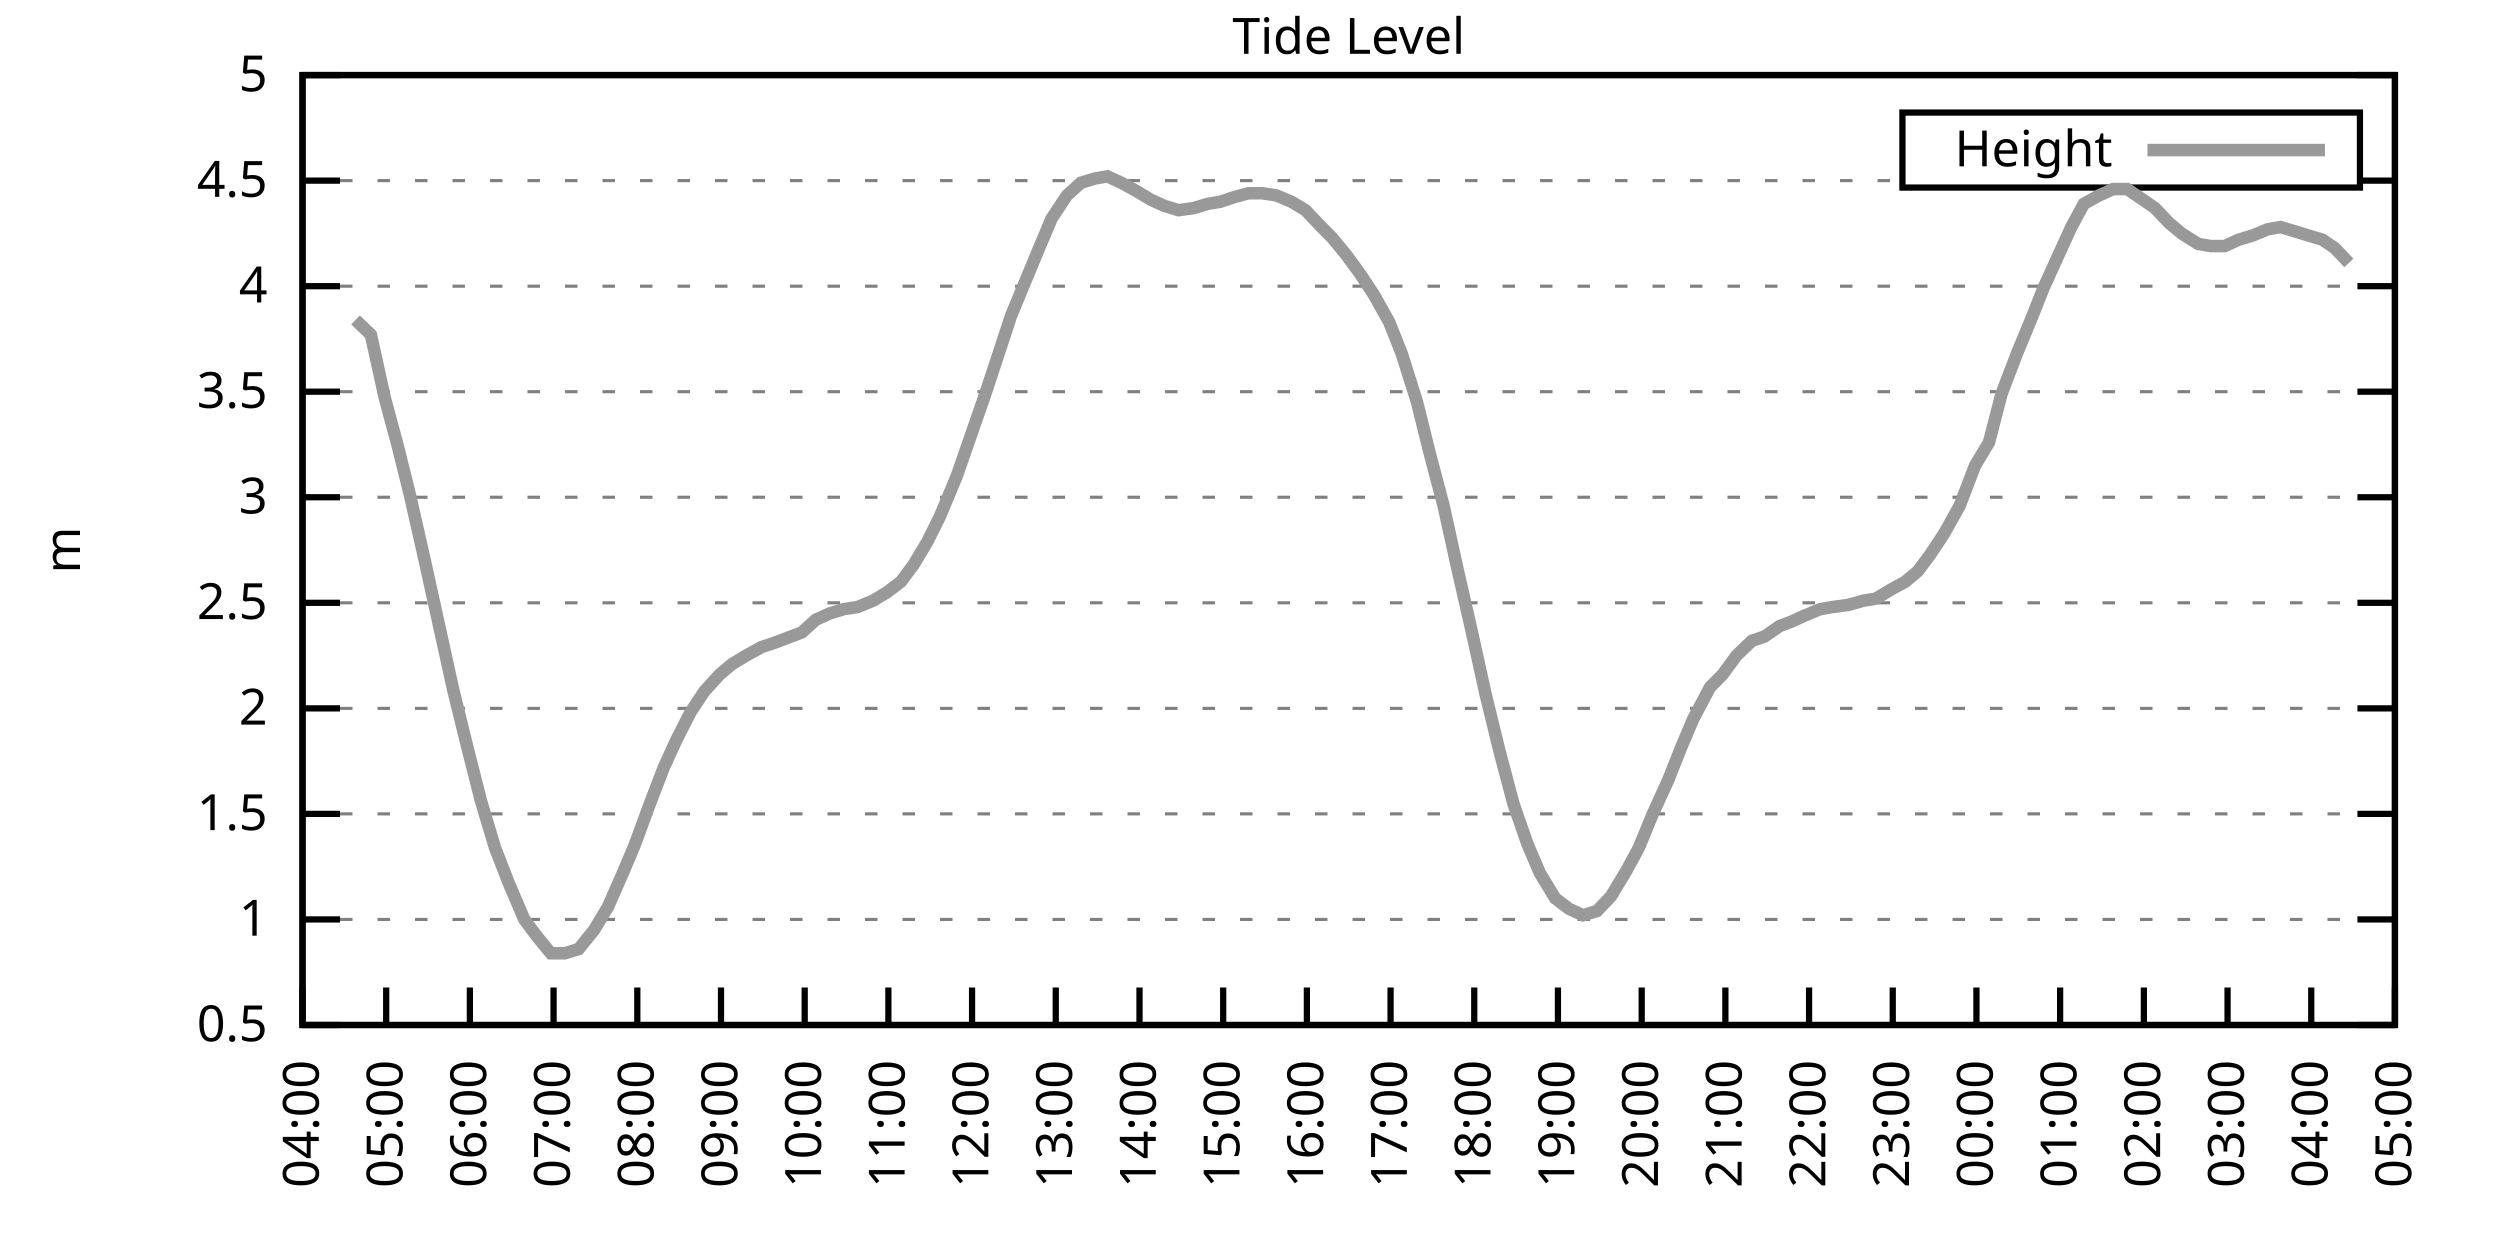
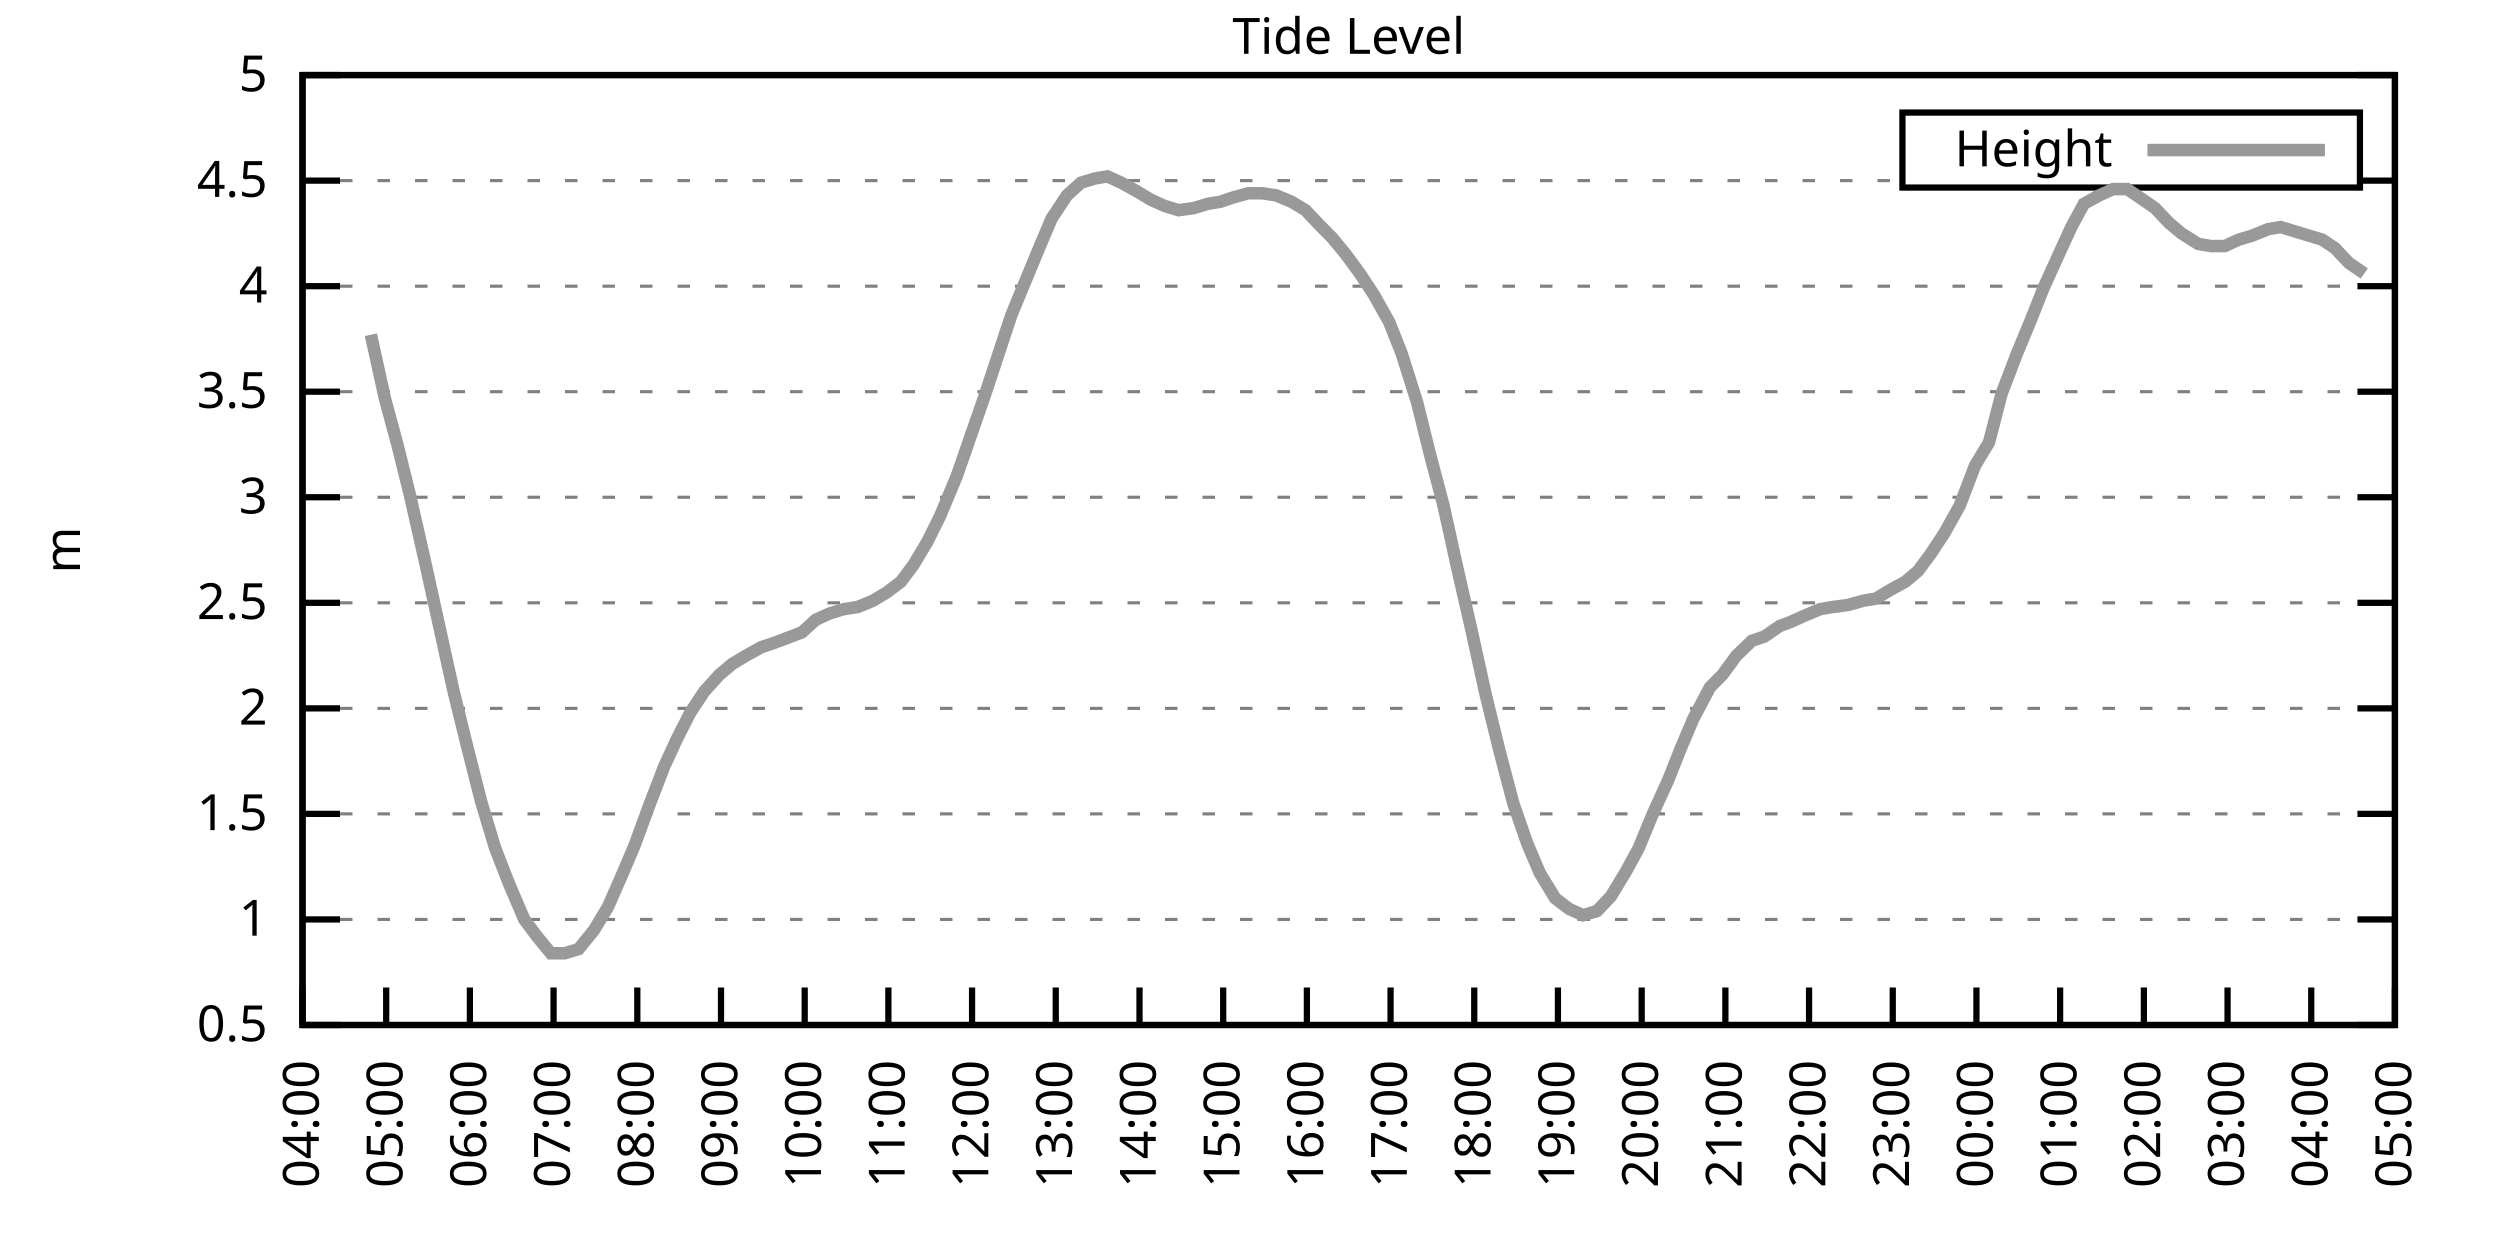
<svg xmlns="http://www.w3.org/2000/svg" xmlns:xlink="http://www.w3.org/1999/xlink" width="400" height="200" viewBox="0 0 400 200">
  <g id="gnuplot_canvas">
    <rect x="0" y="0" width="400" height="200" fill="none" />
    <defs>
      <circle id="gpDot" r="0.5" stroke-width="0.5" stroke="currentColor" />
      <path id="gpPt0" stroke-width="0.333" stroke="currentColor" d="M-1,0 h2 M0,-1 v2" />
      <path id="gpPt1" stroke-width="0.333" stroke="currentColor" d="M-1,-1 L1,1 M1,-1 L-1,1" />
      <path id="gpPt2" stroke-width="0.333" stroke="currentColor" d="M-1,0 L1,0 M0,-1 L0,1 M-1,-1 L1,1 M-1,1 L1,-1" />
      <rect id="gpPt3" stroke-width="0.333" stroke="currentColor" x="-1" y="-1" width="2" height="2" />
      <rect id="gpPt4" stroke-width="0.333" stroke="currentColor" fill="currentColor" x="-1" y="-1" width="2" height="2" />
      <circle id="gpPt5" stroke-width="0.333" stroke="currentColor" cx="0" cy="0" r="1" />
      <use xlink:href="#gpPt5" id="gpPt6" fill="currentColor" stroke="none" />
      <path id="gpPt7" stroke-width="0.333" stroke="currentColor" d="M0,-1.33 L-1.33,0.67 L1.33,0.67 z" />
      <use xlink:href="#gpPt7" id="gpPt8" fill="currentColor" stroke="none" />
      <use xlink:href="#gpPt7" id="gpPt9" stroke="currentColor" transform="rotate(180)" />
      <use xlink:href="#gpPt9" id="gpPt10" fill="currentColor" stroke="none" />
      <use xlink:href="#gpPt3" id="gpPt11" stroke="currentColor" transform="rotate(45)" />
      <use xlink:href="#gpPt11" id="gpPt12" fill="currentColor" stroke="none" />
      <path id="gpPt13" stroke-width="0.333" stroke="currentColor" d="M0,1.330 L1.265,0.411 L0.782,-1.067 L-0.782,-1.076 L-1.265,0.411 z" />
      <use xlink:href="#gpPt13" id="gpPt14" fill="currentColor" stroke="none" />
      <filter id="textbox" filterUnits="objectBoundingBox" x="0" y="0" height="1" width="1">
        <feFlood flood-color="white" flood-opacity="1" result="bgnd" />
        <feComposite in="SourceGraphic" in2="bgnd" operator="atop" />
      </filter>
      <filter id="greybox" filterUnits="objectBoundingBox" x="0" y="0" height="1" width="1">
        <feFlood flood-color="lightgrey" flood-opacity="1" result="grey" />
        <feComposite in="SourceGraphic" in2="grey" operator="atop" />
      </filter>
    </defs>
    <g fill="none" color="white" stroke="currentColor" stroke-width="1.00" stroke-linecap="butt" stroke-linejoin="miter">
</g>
    <g fill="none" color="black" stroke="currentColor" stroke-width="1.00" stroke-linecap="butt" stroke-linejoin="miter">
      <g stroke="none" shape-rendering="crispEdges">
        <polygon fill="rgb(255, 255, 255)" points="48.40,164.00 383.18,164.00 383.18,12.02 48.40,12.02 " />
      </g>
    </g>
    <g fill="none" color="black" stroke="currentColor" stroke-width="1.00" stroke-linecap="butt" stroke-linejoin="miter">
</g>
    <g fill="none" color="black" stroke="black" stroke-width="0.50" stroke-linecap="butt" stroke-linejoin="miter">
</g>
    <g fill="none" color="gray" stroke="currentColor" stroke-width="0.50" stroke-linecap="butt" stroke-linejoin="miter">
      <path stroke="gray" stroke-dasharray="2,4" class="gridline" d="M48.40,164.00 L383.19,164.00  " />
    </g>
    <g fill="none" color="gray" stroke="gray" stroke-width="1.00" stroke-linecap="butt" stroke-linejoin="miter">
</g>
    <g fill="none" color="black" stroke="currentColor" stroke-width="1.00" stroke-linecap="butt" stroke-linejoin="miter">
      <path stroke="black" d="M48.40,164.00 L54.40,164.00 M383.19,164.00 L377.19,164.00  " />
      <g transform="translate(42.80,166.60)" stroke="none" fill="black" font-family="Sans" font-size="8.00" text-anchor="end">
        <text>
          <tspan font-family="Sans"> 0.5</tspan>
        </text>
      </g>
    </g>
    <g fill="none" color="black" stroke="currentColor" stroke-width="1.00" stroke-linecap="butt" stroke-linejoin="miter">
</g>
    <g fill="none" color="black" stroke="black" stroke-width="0.50" stroke-linecap="butt" stroke-linejoin="miter">
</g>
    <g fill="none" color="gray" stroke="currentColor" stroke-width="0.50" stroke-linecap="butt" stroke-linejoin="miter">
      <path stroke="gray" stroke-dasharray="2,4" class="gridline" d="M48.40,147.11 L383.19,147.11  " />
    </g>
    <g fill="none" color="gray" stroke="gray" stroke-width="1.00" stroke-linecap="butt" stroke-linejoin="miter">
</g>
    <g fill="none" color="black" stroke="currentColor" stroke-width="1.00" stroke-linecap="butt" stroke-linejoin="miter">
      <path stroke="black" d="M48.40,147.11 L54.40,147.11 M383.19,147.11 L377.19,147.11  " />
      <g transform="translate(42.80,149.71)" stroke="none" fill="black" font-family="Sans" font-size="8.00" text-anchor="end">
        <text>
          <tspan font-family="Sans"> 1</tspan>
        </text>
      </g>
    </g>
    <g fill="none" color="black" stroke="currentColor" stroke-width="1.00" stroke-linecap="butt" stroke-linejoin="miter">
</g>
    <g fill="none" color="black" stroke="black" stroke-width="0.50" stroke-linecap="butt" stroke-linejoin="miter">
</g>
    <g fill="none" color="gray" stroke="currentColor" stroke-width="0.50" stroke-linecap="butt" stroke-linejoin="miter">
      <path stroke="gray" stroke-dasharray="2,4" class="gridline" d="M48.40,130.22 L383.19,130.22  " />
    </g>
    <g fill="none" color="gray" stroke="gray" stroke-width="1.00" stroke-linecap="butt" stroke-linejoin="miter">
</g>
    <g fill="none" color="black" stroke="currentColor" stroke-width="1.00" stroke-linecap="butt" stroke-linejoin="miter">
      <path stroke="black" d="M48.40,130.22 L54.40,130.22 M383.19,130.22 L377.19,130.22  " />
      <g transform="translate(42.80,132.82)" stroke="none" fill="black" font-family="Sans" font-size="8.00" text-anchor="end">
        <text>
          <tspan font-family="Sans"> 1.5</tspan>
        </text>
      </g>
    </g>
    <g fill="none" color="black" stroke="currentColor" stroke-width="1.00" stroke-linecap="butt" stroke-linejoin="miter">
</g>
    <g fill="none" color="black" stroke="black" stroke-width="0.50" stroke-linecap="butt" stroke-linejoin="miter">
</g>
    <g fill="none" color="gray" stroke="currentColor" stroke-width="0.50" stroke-linecap="butt" stroke-linejoin="miter">
      <path stroke="gray" stroke-dasharray="2,4" class="gridline" d="M48.40,113.34 L383.19,113.34  " />
    </g>
    <g fill="none" color="gray" stroke="gray" stroke-width="1.00" stroke-linecap="butt" stroke-linejoin="miter">
</g>
    <g fill="none" color="black" stroke="currentColor" stroke-width="1.00" stroke-linecap="butt" stroke-linejoin="miter">
      <path stroke="black" d="M48.40,113.34 L54.40,113.34 M383.19,113.34 L377.19,113.34  " />
      <g transform="translate(42.80,115.94)" stroke="none" fill="black" font-family="Sans" font-size="8.00" text-anchor="end">
        <text>
          <tspan font-family="Sans"> 2</tspan>
        </text>
      </g>
    </g>
    <g fill="none" color="black" stroke="currentColor" stroke-width="1.00" stroke-linecap="butt" stroke-linejoin="miter">
</g>
    <g fill="none" color="black" stroke="black" stroke-width="0.50" stroke-linecap="butt" stroke-linejoin="miter">
</g>
    <g fill="none" color="gray" stroke="currentColor" stroke-width="0.50" stroke-linecap="butt" stroke-linejoin="miter">
      <path stroke="gray" stroke-dasharray="2,4" class="gridline" d="M48.40,96.45 L383.19,96.45  " />
    </g>
    <g fill="none" color="gray" stroke="gray" stroke-width="1.00" stroke-linecap="butt" stroke-linejoin="miter">
</g>
    <g fill="none" color="black" stroke="currentColor" stroke-width="1.00" stroke-linecap="butt" stroke-linejoin="miter">
      <path stroke="black" d="M48.40,96.45 L54.40,96.45 M383.19,96.45 L377.19,96.45  " />
      <g transform="translate(42.80,99.05)" stroke="none" fill="black" font-family="Sans" font-size="8.00" text-anchor="end">
        <text>
          <tspan font-family="Sans"> 2.5</tspan>
        </text>
      </g>
    </g>
    <g fill="none" color="black" stroke="currentColor" stroke-width="1.00" stroke-linecap="butt" stroke-linejoin="miter">
</g>
    <g fill="none" color="black" stroke="black" stroke-width="0.50" stroke-linecap="butt" stroke-linejoin="miter">
</g>
    <g fill="none" color="gray" stroke="currentColor" stroke-width="0.50" stroke-linecap="butt" stroke-linejoin="miter">
      <path stroke="gray" stroke-dasharray="2,4" class="gridline" d="M48.40,79.56 L383.19,79.56  " />
    </g>
    <g fill="none" color="gray" stroke="gray" stroke-width="1.00" stroke-linecap="butt" stroke-linejoin="miter">
</g>
    <g fill="none" color="black" stroke="currentColor" stroke-width="1.00" stroke-linecap="butt" stroke-linejoin="miter">
      <path stroke="black" d="M48.40,79.56 L54.40,79.56 M383.19,79.56 L377.19,79.56  " />
      <g transform="translate(42.80,82.16)" stroke="none" fill="black" font-family="Sans" font-size="8.00" text-anchor="end">
        <text>
          <tspan font-family="Sans"> 3</tspan>
        </text>
      </g>
    </g>
    <g fill="none" color="black" stroke="currentColor" stroke-width="1.00" stroke-linecap="butt" stroke-linejoin="miter">
</g>
    <g fill="none" color="black" stroke="black" stroke-width="0.50" stroke-linecap="butt" stroke-linejoin="miter">
</g>
    <g fill="none" color="gray" stroke="currentColor" stroke-width="0.50" stroke-linecap="butt" stroke-linejoin="miter">
      <path stroke="gray" stroke-dasharray="2,4" class="gridline" d="M48.40,62.67 L383.19,62.67  " />
    </g>
    <g fill="none" color="gray" stroke="gray" stroke-width="1.00" stroke-linecap="butt" stroke-linejoin="miter">
</g>
    <g fill="none" color="black" stroke="currentColor" stroke-width="1.00" stroke-linecap="butt" stroke-linejoin="miter">
      <path stroke="black" d="M48.40,62.67 L54.40,62.67 M383.19,62.67 L377.19,62.67  " />
      <g transform="translate(42.80,65.27)" stroke="none" fill="black" font-family="Sans" font-size="8.00" text-anchor="end">
        <text>
          <tspan font-family="Sans"> 3.5</tspan>
        </text>
      </g>
    </g>
    <g fill="none" color="black" stroke="currentColor" stroke-width="1.00" stroke-linecap="butt" stroke-linejoin="miter">
</g>
    <g fill="none" color="black" stroke="black" stroke-width="0.50" stroke-linecap="butt" stroke-linejoin="miter">
</g>
    <g fill="none" color="gray" stroke="currentColor" stroke-width="0.50" stroke-linecap="butt" stroke-linejoin="miter">
      <path stroke="gray" stroke-dasharray="2,4" class="gridline" d="M48.40,45.79 L383.19,45.79  " />
    </g>
    <g fill="none" color="gray" stroke="gray" stroke-width="1.00" stroke-linecap="butt" stroke-linejoin="miter">
</g>
    <g fill="none" color="black" stroke="currentColor" stroke-width="1.00" stroke-linecap="butt" stroke-linejoin="miter">
      <path stroke="black" d="M48.40,45.79 L54.40,45.79 M383.19,45.79 L377.19,45.79  " />
      <g transform="translate(42.80,48.39)" stroke="none" fill="black" font-family="Sans" font-size="8.00" text-anchor="end">
        <text>
          <tspan font-family="Sans"> 4</tspan>
        </text>
      </g>
    </g>
    <g fill="none" color="black" stroke="currentColor" stroke-width="1.00" stroke-linecap="butt" stroke-linejoin="miter">
</g>
    <g fill="none" color="black" stroke="black" stroke-width="0.50" stroke-linecap="butt" stroke-linejoin="miter">
</g>
    <g fill="none" color="gray" stroke="currentColor" stroke-width="0.50" stroke-linecap="butt" stroke-linejoin="miter">
      <path stroke="gray" stroke-dasharray="2,4" class="gridline" d="M48.40,28.90 L304.39,28.90 M377.59,28.90 L383.19,28.90  " />
    </g>
    <g fill="none" color="gray" stroke="gray" stroke-width="1.00" stroke-linecap="butt" stroke-linejoin="miter">
</g>
    <g fill="none" color="black" stroke="currentColor" stroke-width="1.00" stroke-linecap="butt" stroke-linejoin="miter">
      <path stroke="black" d="M48.40,28.90 L54.40,28.90 M383.19,28.90 L377.19,28.90  " />
      <g transform="translate(42.80,31.50)" stroke="none" fill="black" font-family="Sans" font-size="8.00" text-anchor="end">
        <text>
          <tspan font-family="Sans"> 4.5</tspan>
        </text>
      </g>
    </g>
    <g fill="none" color="black" stroke="currentColor" stroke-width="1.00" stroke-linecap="butt" stroke-linejoin="miter">
</g>
    <g fill="none" color="black" stroke="black" stroke-width="0.50" stroke-linecap="butt" stroke-linejoin="miter">
</g>
    <g fill="none" color="gray" stroke="currentColor" stroke-width="0.50" stroke-linecap="butt" stroke-linejoin="miter">
      <path stroke="gray" stroke-dasharray="2,4" class="gridline" d="M48.40,12.01 L383.19,12.01  " />
    </g>
    <g fill="none" color="gray" stroke="gray" stroke-width="1.00" stroke-linecap="butt" stroke-linejoin="miter">
</g>
    <g fill="none" color="black" stroke="currentColor" stroke-width="1.00" stroke-linecap="butt" stroke-linejoin="miter">
      <path stroke="black" d="M48.40,12.01 L54.40,12.01 M383.19,12.01 L377.19,12.01  " />
      <g transform="translate(42.80,14.61)" stroke="none" fill="black" font-family="Sans" font-size="8.00" text-anchor="end">
        <text>
          <tspan font-family="Sans"> 5</tspan>
        </text>
      </g>
    </g>
    <g fill="none" color="black" stroke="currentColor" stroke-width="1.00" stroke-linecap="butt" stroke-linejoin="miter">
      <path stroke="black" d="M48.40,164.00 L48.40,158.00  " />
      <g transform="translate(51.00,169.60) rotate(270.00)" stroke="none" fill="black" font-family="Sans" font-size="8.00" text-anchor="end">
        <text>
          <tspan font-family="Sans">04:00</tspan>
        </text>
      </g>
    </g>
    <g fill="none" color="black" stroke="currentColor" stroke-width="1.00" stroke-linecap="butt" stroke-linejoin="miter">
      <path stroke="black" d="M61.79,164.00 L61.79,158.00  " />
      <g transform="translate(64.39,169.60) rotate(270.00)" stroke="none" fill="black" font-family="Sans" font-size="8.00" text-anchor="end">
        <text>
          <tspan font-family="Sans">05:00</tspan>
        </text>
      </g>
    </g>
    <g fill="none" color="black" stroke="currentColor" stroke-width="1.00" stroke-linecap="butt" stroke-linejoin="miter">
      <path stroke="black" d="M75.18,164.00 L75.18,158.00  " />
      <g transform="translate(77.78,169.60) rotate(270.00)" stroke="none" fill="black" font-family="Sans" font-size="8.00" text-anchor="end">
        <text>
          <tspan font-family="Sans">06:00</tspan>
        </text>
      </g>
    </g>
    <g fill="none" color="black" stroke="currentColor" stroke-width="1.00" stroke-linecap="butt" stroke-linejoin="miter">
      <path stroke="black" d="M88.57,164.00 L88.57,158.00  " />
      <g transform="translate(91.17,169.60) rotate(270.00)" stroke="none" fill="black" font-family="Sans" font-size="8.00" text-anchor="end">
        <text>
          <tspan font-family="Sans">07:00</tspan>
        </text>
      </g>
    </g>
    <g fill="none" color="black" stroke="currentColor" stroke-width="1.00" stroke-linecap="butt" stroke-linejoin="miter">
      <path stroke="black" d="M101.97,164.00 L101.97,158.00  " />
      <g transform="translate(104.57,169.60) rotate(270.00)" stroke="none" fill="black" font-family="Sans" font-size="8.00" text-anchor="end">
        <text>
          <tspan font-family="Sans">08:00</tspan>
        </text>
      </g>
    </g>
    <g fill="none" color="black" stroke="currentColor" stroke-width="1.00" stroke-linecap="butt" stroke-linejoin="miter">
      <path stroke="black" d="M115.36,164.00 L115.36,158.00  " />
      <g transform="translate(117.96,169.60) rotate(270.00)" stroke="none" fill="black" font-family="Sans" font-size="8.00" text-anchor="end">
        <text>
          <tspan font-family="Sans">09:00</tspan>
        </text>
      </g>
    </g>
    <g fill="none" color="black" stroke="currentColor" stroke-width="1.00" stroke-linecap="butt" stroke-linejoin="miter">
      <path stroke="black" d="M128.75,164.00 L128.75,158.00  " />
      <g transform="translate(131.35,169.60) rotate(270.00)" stroke="none" fill="black" font-family="Sans" font-size="8.00" text-anchor="end">
        <text>
          <tspan font-family="Sans">10:00</tspan>
        </text>
      </g>
    </g>
    <g fill="none" color="black" stroke="currentColor" stroke-width="1.00" stroke-linecap="butt" stroke-linejoin="miter">
      <path stroke="black" d="M142.14,164.00 L142.14,158.00  " />
      <g transform="translate(144.74,169.60) rotate(270.00)" stroke="none" fill="black" font-family="Sans" font-size="8.00" text-anchor="end">
        <text>
          <tspan font-family="Sans">11:00</tspan>
        </text>
      </g>
    </g>
    <g fill="none" color="black" stroke="currentColor" stroke-width="1.00" stroke-linecap="butt" stroke-linejoin="miter">
      <path stroke="black" d="M155.53,164.00 L155.53,158.00  " />
      <g transform="translate(158.13,169.60) rotate(270.00)" stroke="none" fill="black" font-family="Sans" font-size="8.00" text-anchor="end">
        <text>
          <tspan font-family="Sans">12:00</tspan>
        </text>
      </g>
    </g>
    <g fill="none" color="black" stroke="currentColor" stroke-width="1.00" stroke-linecap="butt" stroke-linejoin="miter">
      <path stroke="black" d="M168.92,164.00 L168.92,158.00  " />
      <g transform="translate(171.52,169.60) rotate(270.00)" stroke="none" fill="black" font-family="Sans" font-size="8.00" text-anchor="end">
        <text>
          <tspan font-family="Sans">13:00</tspan>
        </text>
      </g>
    </g>
    <g fill="none" color="black" stroke="currentColor" stroke-width="1.00" stroke-linecap="butt" stroke-linejoin="miter">
      <path stroke="black" d="M182.32,164.00 L182.32,158.00  " />
      <g transform="translate(184.92,169.60) rotate(270.00)" stroke="none" fill="black" font-family="Sans" font-size="8.00" text-anchor="end">
        <text>
          <tspan font-family="Sans">14:00</tspan>
        </text>
      </g>
    </g>
    <g fill="none" color="black" stroke="currentColor" stroke-width="1.00" stroke-linecap="butt" stroke-linejoin="miter">
      <path stroke="black" d="M195.71,164.00 L195.71,158.00  " />
      <g transform="translate(198.31,169.60) rotate(270.00)" stroke="none" fill="black" font-family="Sans" font-size="8.00" text-anchor="end">
        <text>
          <tspan font-family="Sans">15:00</tspan>
        </text>
      </g>
    </g>
    <g fill="none" color="black" stroke="currentColor" stroke-width="1.00" stroke-linecap="butt" stroke-linejoin="miter">
      <path stroke="black" d="M209.10,164.00 L209.10,158.00  " />
      <g transform="translate(211.70,169.60) rotate(270.00)" stroke="none" fill="black" font-family="Sans" font-size="8.00" text-anchor="end">
        <text>
          <tspan font-family="Sans">16:00</tspan>
        </text>
      </g>
    </g>
    <g fill="none" color="black" stroke="currentColor" stroke-width="1.00" stroke-linecap="butt" stroke-linejoin="miter">
      <path stroke="black" d="M222.49,164.00 L222.49,158.00  " />
      <g transform="translate(225.09,169.60) rotate(270.00)" stroke="none" fill="black" font-family="Sans" font-size="8.00" text-anchor="end">
        <text>
          <tspan font-family="Sans">17:00</tspan>
        </text>
      </g>
    </g>
    <g fill="none" color="black" stroke="currentColor" stroke-width="1.00" stroke-linecap="butt" stroke-linejoin="miter">
      <path stroke="black" d="M235.88,164.00 L235.88,158.00  " />
      <g transform="translate(238.48,169.60) rotate(270.00)" stroke="none" fill="black" font-family="Sans" font-size="8.00" text-anchor="end">
        <text>
          <tspan font-family="Sans">18:00</tspan>
        </text>
      </g>
    </g>
    <g fill="none" color="black" stroke="currentColor" stroke-width="1.00" stroke-linecap="butt" stroke-linejoin="miter">
      <path stroke="black" d="M249.27,164.00 L249.27,158.00  " />
      <g transform="translate(251.87,169.60) rotate(270.00)" stroke="none" fill="black" font-family="Sans" font-size="8.00" text-anchor="end">
        <text>
          <tspan font-family="Sans">19:00</tspan>
        </text>
      </g>
    </g>
    <g fill="none" color="black" stroke="currentColor" stroke-width="1.00" stroke-linecap="butt" stroke-linejoin="miter">
      <path stroke="black" d="M262.67,164.00 L262.67,158.00  " />
      <g transform="translate(265.27,169.60) rotate(270.00)" stroke="none" fill="black" font-family="Sans" font-size="8.00" text-anchor="end">
        <text>
          <tspan font-family="Sans">20:00</tspan>
        </text>
      </g>
    </g>
    <g fill="none" color="black" stroke="currentColor" stroke-width="1.00" stroke-linecap="butt" stroke-linejoin="miter">
      <path stroke="black" d="M276.06,164.00 L276.06,158.00  " />
      <g transform="translate(278.66,169.60) rotate(270.00)" stroke="none" fill="black" font-family="Sans" font-size="8.00" text-anchor="end">
        <text>
          <tspan font-family="Sans">21:00</tspan>
        </text>
      </g>
    </g>
    <g fill="none" color="black" stroke="currentColor" stroke-width="1.00" stroke-linecap="butt" stroke-linejoin="miter">
      <path stroke="black" d="M289.45,164.00 L289.45,158.00  " />
      <g transform="translate(292.05,169.60) rotate(270.00)" stroke="none" fill="black" font-family="Sans" font-size="8.00" text-anchor="end">
        <text>
          <tspan font-family="Sans">22:00</tspan>
        </text>
      </g>
    </g>
    <g fill="none" color="black" stroke="currentColor" stroke-width="1.00" stroke-linecap="butt" stroke-linejoin="miter">
      <path stroke="black" d="M302.84,164.00 L302.84,158.00  " />
      <g transform="translate(305.44,169.60) rotate(270.00)" stroke="none" fill="black" font-family="Sans" font-size="8.00" text-anchor="end">
        <text>
          <tspan font-family="Sans">23:00</tspan>
        </text>
      </g>
    </g>
    <g fill="none" color="black" stroke="currentColor" stroke-width="1.00" stroke-linecap="butt" stroke-linejoin="miter">
      <path stroke="black" d="M316.23,164.00 L316.23,158.00  " />
      <g transform="translate(318.83,169.60) rotate(270.00)" stroke="none" fill="black" font-family="Sans" font-size="8.00" text-anchor="end">
        <text>
          <tspan font-family="Sans">00:00</tspan>
        </text>
      </g>
    </g>
    <g fill="none" color="black" stroke="currentColor" stroke-width="1.00" stroke-linecap="butt" stroke-linejoin="miter">
      <path stroke="black" d="M329.62,164.00 L329.62,158.00  " />
      <g transform="translate(332.22,169.60) rotate(270.00)" stroke="none" fill="black" font-family="Sans" font-size="8.00" text-anchor="end">
        <text>
          <tspan font-family="Sans">01:00</tspan>
        </text>
      </g>
    </g>
    <g fill="none" color="black" stroke="currentColor" stroke-width="1.00" stroke-linecap="butt" stroke-linejoin="miter">
      <path stroke="black" d="M343.02,164.00 L343.02,158.00  " />
      <g transform="translate(345.62,169.60) rotate(270.00)" stroke="none" fill="black" font-family="Sans" font-size="8.00" text-anchor="end">
        <text>
          <tspan font-family="Sans">02:00</tspan>
        </text>
      </g>
    </g>
    <g fill="none" color="black" stroke="currentColor" stroke-width="1.00" stroke-linecap="butt" stroke-linejoin="miter">
      <path stroke="black" d="M356.41,164.00 L356.41,158.00  " />
      <g transform="translate(359.01,169.60) rotate(270.00)" stroke="none" fill="black" font-family="Sans" font-size="8.00" text-anchor="end">
        <text>
          <tspan font-family="Sans">03:00</tspan>
        </text>
      </g>
    </g>
    <g fill="none" color="black" stroke="currentColor" stroke-width="1.00" stroke-linecap="butt" stroke-linejoin="miter">
      <path stroke="black" d="M369.80,164.00 L369.80,158.00  " />
      <g transform="translate(372.40,169.60) rotate(270.00)" stroke="none" fill="black" font-family="Sans" font-size="8.00" text-anchor="end">
        <text>
          <tspan font-family="Sans">04:00</tspan>
        </text>
      </g>
    </g>
    <g fill="none" color="black" stroke="currentColor" stroke-width="1.00" stroke-linecap="butt" stroke-linejoin="miter">
      <path stroke="black" d="M383.19,164.00 L383.19,158.00  " />
      <g transform="translate(385.79,169.60) rotate(270.00)" stroke="none" fill="black" font-family="Sans" font-size="8.00" text-anchor="end">
        <text>
          <tspan font-family="Sans">05:00</tspan>
        </text>
      </g>
    </g>
    <g fill="none" color="black" stroke="currentColor" stroke-width="1.00" stroke-linecap="butt" stroke-linejoin="miter">
</g>
    <g fill="none" color="black" stroke="currentColor" stroke-width="1.00" stroke-linecap="butt" stroke-linejoin="miter">
      <path stroke="black" d="M48.40,12.01 L48.40,164.00 L383.19,164.00 L383.19,12.01 L48.40,12.01 Z  " />
    </g>
    <g fill="none" color="black" stroke="currentColor" stroke-width="1.00" stroke-linecap="butt" stroke-linejoin="miter">
</g>
    <g fill="none" color="black" stroke="currentColor" stroke-width="1.00" stroke-linecap="butt" stroke-linejoin="miter">
      <path stroke="black" d="M304.39,30.01 L304.39,18.01 L377.59,18.01 L377.59,30.01 L304.39,30.01 Z  " />
    </g>
    <g id="Tide_level_plot_1">
      <g fill="none" color="white" stroke="black" stroke-width="2.00" stroke-linecap="butt" stroke-linejoin="miter">
</g>
      <g fill="none" color="black" stroke="currentColor" stroke-width="2.00" stroke-linecap="butt" stroke-linejoin="miter">
        <g transform="translate(337.99,26.61)" stroke="none" fill="black" font-family="Sans" font-size="8.00" text-anchor="end">
          <text>
            <tspan font-family="Sans">Height</tspan>
          </text>
        </g>
      </g>
      <g fill="none" color="black" stroke="currentColor" stroke-width="2.00" stroke-linecap="butt" stroke-linejoin="miter">
-         <path stroke="rgb(153, 153, 153)" d="M343.59,24.01 L371.99,24.01 M56.88,51.19 L59.34,53.55 L61.57,63.69 L63.58,71.12 L65.59,79.22 L68.04,90.03   L70.27,100.16 L72.50,110.30 L74.74,119.42 L76.97,128.20 L79.20,135.63 L81.43,141.37 L83.89,147.11 L85.90,149.81   L88.13,152.52 L90.36,152.52 L92.59,151.84 L95.05,148.80 L97.28,145.09 L99.51,140.02 L101.52,135.29 L103.75,129.21   L106.21,122.79 L108.22,118.40 L110.45,114.01 L112.68,110.63 L115.13,107.93 L117.14,106.24 L119.38,104.89 L121.83,103.54   L123.84,102.87 L128.30,101.18 L130.54,99.15 L132.77,98.14 L135.00,97.46 L137.23,97.12 L139.69,96.11 L141.92,94.76   L144.15,93.07 L146.16,90.37 L148.39,86.65 L150.40,82.60 L153.08,76.18 L157.54,63.35 L159.55,57.27 L161.78,50.51   L164.01,45.11 L166.25,39.71 L168.25,34.98 L170.71,31.26 L172.94,29.24 L175.17,28.56 L177.18,28.22 L179.41,29.24   L181.87,30.59 L184.10,31.94 L186.33,32.95 L188.57,33.63 L191.02,33.29 L193.25,32.61 L195.26,32.28 L197.27,31.60   L199.73,30.92 L201.96,30.92 L204.19,31.26 L206.64,32.28 L208.88,33.63 L211.11,35.99 L213.12,38.02 L215.35,40.72   L217.58,43.76 L219.81,47.14 L222.27,51.53 L224.28,56.59 L226.73,64.36 L228.74,72.47 L230.97,80.91 L233.20,91.04   L235.44,100.84 L237.67,110.97 L239.90,120.09 L242.13,128.54 L244.36,134.95 L246.37,139.68 L248.83,143.73 L251.06,145.42   L253.29,146.44 L255.52,145.76 L257.76,143.40 L260.21,139.34 L262.22,135.63 L264.45,130.22 L266.91,124.82 L268.92,119.75   L270.92,115.03 L273.60,109.96 L275.61,107.93 L277.84,104.89 L280.30,102.53 L282.31,101.85 L284.76,100.16 L286.55,99.49   L288.78,98.48 L291.23,97.46 L293.24,97.12 L295.70,96.79 L298.15,96.11 L300.16,95.77 L302.39,94.42 L304.85,93.07   L306.86,91.38 L308.87,88.68 L311.10,85.30 L313.55,80.91 L316.01,74.49 L318.24,70.78 L320.25,63.01 L322.70,56.59   L324.94,51.19 L326.95,46.12 L329.40,40.72 L331.41,36.33 L333.42,32.61 L335.87,31.26 L338.10,30.25 L340.34,30.25   L342.35,31.60 L344.80,33.29 L347.03,35.65 L349.04,37.34 L351.72,39.03 L353.73,39.37 L355.96,39.37 L358.19,38.35   L360.42,37.68 L362.88,36.67 L364.89,36.33 L367.12,37.00 L369.35,37.68 L371.58,38.35 L373.59,39.71 L375.82,42.07    " />
+         <path stroke="rgb(153, 153, 153)" d="M343.59,24.01 L371.99,24.01 M59.34,53.55 L61.57,63.69 L63.58,71.12 L65.59,79.22 L68.04,90.03 L70.27,100.16   L72.50,110.30 L74.74,119.42 L76.97,128.20 L79.20,135.63 L81.43,141.37 L83.89,147.11 L85.90,149.81 L88.13,152.52   L90.36,152.52 L92.59,151.84 L95.05,148.80 L97.28,145.09 L99.51,140.02 L101.52,135.29 L103.75,129.21 L106.21,122.79   L108.22,118.40 L110.45,114.01 L112.68,110.63 L115.13,107.93 L117.14,106.24 L119.38,104.89 L121.83,103.54 L123.84,102.87   L128.30,101.18 L130.54,99.15 L132.77,98.14 L135.00,97.46 L137.23,97.12 L139.69,96.11 L141.92,94.76 L144.15,93.07   L146.16,90.37 L148.39,86.65 L150.40,82.60 L153.08,76.18 L157.54,63.35 L159.55,57.27 L161.78,50.51 L164.01,45.11   L166.25,39.71 L168.25,34.98 L170.71,31.26 L172.94,29.24 L175.17,28.56 L177.18,28.22 L179.41,29.24 L181.87,30.59   L184.10,31.94 L186.33,32.95 L188.57,33.63 L191.02,33.29 L193.25,32.61 L195.26,32.28 L197.27,31.60 L199.73,30.92   L201.96,30.92 L204.19,31.26 L206.64,32.28 L208.88,33.63 L211.11,35.99 L213.12,38.02 L215.35,40.72 L217.58,43.76   L219.81,47.14 L222.27,51.53 L224.28,56.59 L226.73,64.36 L228.74,72.47 L230.97,80.91 L233.20,91.04 L235.44,100.84   L237.67,110.97 L239.90,120.09 L242.13,128.54 L244.36,134.95 L246.37,139.68 L248.83,143.73 L251.06,145.42 L253.29,146.44   L255.52,145.76 L257.76,143.40 L260.21,139.34 L262.22,135.63 L264.45,130.22 L266.91,124.82 L268.92,119.75 L270.92,115.03   L273.60,109.96 L275.61,107.93 L277.84,104.89 L280.30,102.53 L282.31,101.85 L284.76,100.16 L286.55,99.49 L288.78,98.48   L291.23,97.46 L293.24,97.12 L295.70,96.79 L298.15,96.11 L300.16,95.77 L302.39,94.42 L304.85,93.07 L306.86,91.38   L308.87,88.68 L311.10,85.30 L313.55,80.91 L316.01,74.49 L318.24,70.78 L320.25,63.01 L322.70,56.59 L324.94,51.19   L326.95,46.12 L329.40,40.72 L331.41,36.33 L333.42,32.61 L335.87,31.26 L338.10,30.25 L340.34,30.25 L342.35,31.60   L344.80,33.29 L347.03,35.65 L349.04,37.34 L351.72,39.03 L353.73,39.37 L355.96,39.37 L358.19,38.35 L360.42,37.68   L362.88,36.67 L364.89,36.33 L367.12,37.00 L369.35,37.68 L371.58,38.35 L373.59,39.71 L375.82,42.07 L378.28,43.76    " />
      </g>
    </g>
    <g fill="none" color="black" stroke="currentColor" stroke-width="2.00" stroke-linecap="butt" stroke-linejoin="miter">
</g>
    <g fill="none" color="black" stroke="black" stroke-width="1.00" stroke-linecap="butt" stroke-linejoin="miter">
</g>
    <g fill="none" color="black" stroke="currentColor" stroke-width="1.00" stroke-linecap="butt" stroke-linejoin="miter">
      <path stroke="black" d="M48.40,12.01 L48.40,164.00 L383.19,164.00 L383.19,12.01 L48.40,12.01 Z  " />
      <g transform="translate(12.80,88.01) rotate(270.00)" stroke="none" fill="black" font-family="Sans" font-size="8.00" text-anchor="middle">
        <text>
          <tspan font-family="Sans">m</tspan>
        </text>
      </g>
    </g>
    <g fill="none" color="black" stroke="currentColor" stroke-width="1.00" stroke-linecap="butt" stroke-linejoin="miter">
</g>
    <g fill="none" color="black" stroke="currentColor" stroke-width="1.00" stroke-linecap="butt" stroke-linejoin="miter">
      <g transform="translate(215.79,8.61)" stroke="none" fill="black" font-family="Sans" font-size="8.00" text-anchor="middle">
        <text>
          <tspan font-family="Sans">Tide Level</tspan>
        </text>
      </g>
    </g>
    <g fill="none" color="black" stroke="currentColor" stroke-width="1.00" stroke-linecap="butt" stroke-linejoin="miter">
</g>
  </g>
</svg>
